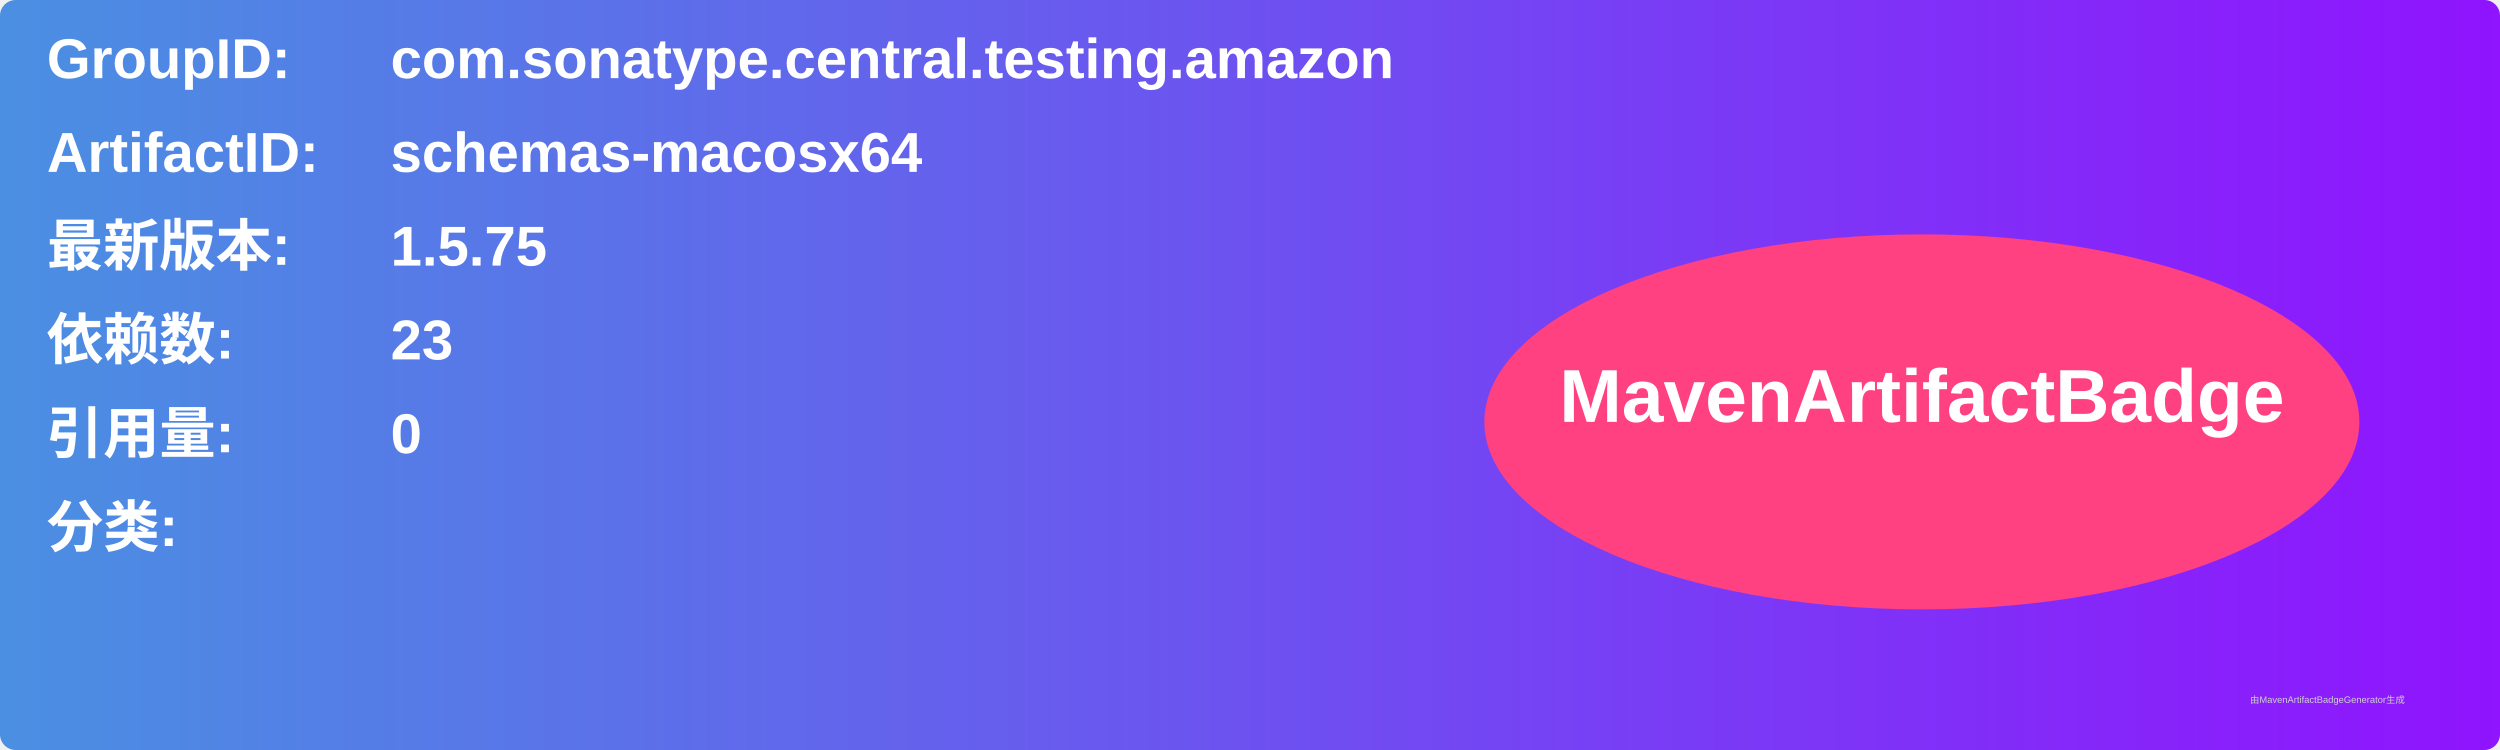
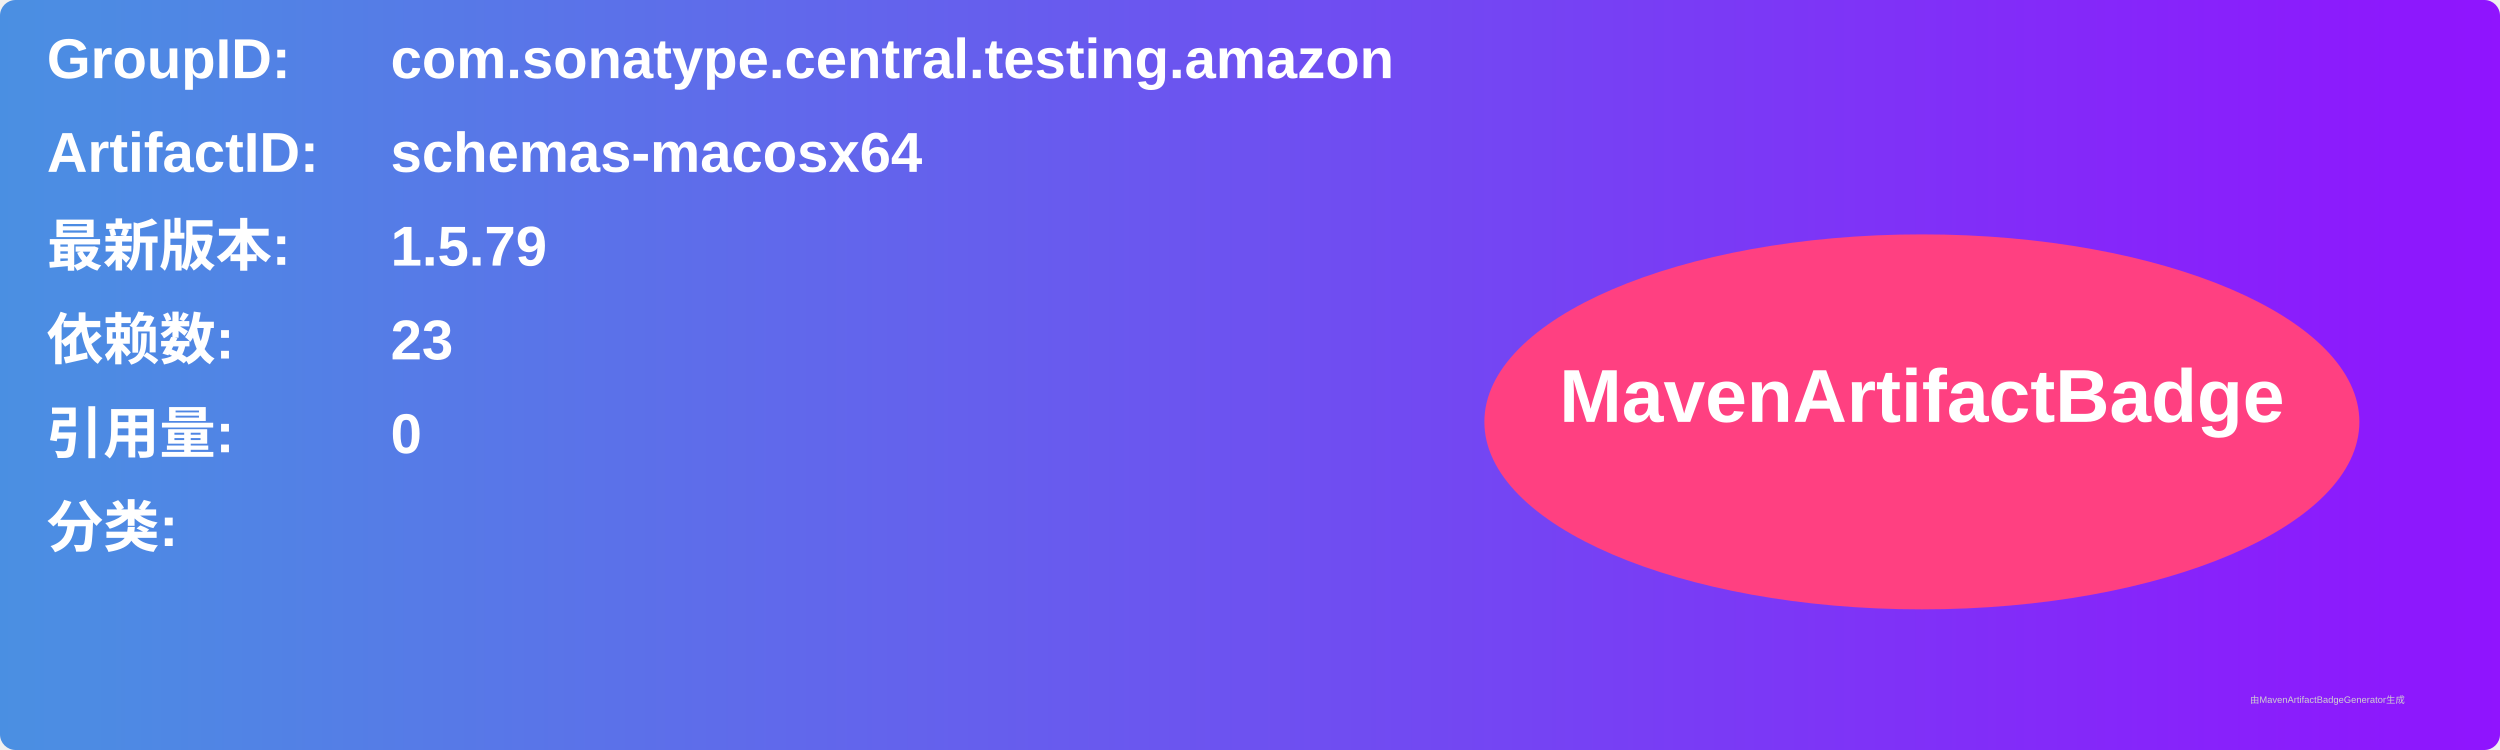
<svg xmlns="http://www.w3.org/2000/svg" width="800" height="240" viewBox="0 0 800 240">
  <linearGradient id="grad" x1="0%" y1="0%" x2="100%" y2="0%">
    <stop offset="0%" stop-color="#4a90e2" />
    <stop offset="100%" stop-color="#9013fe" />
  </linearGradient>
  <rect width="100%" height="100%" rx="5" ry="5" fill="url(#grad)" />
  <g transform="translate(15, 15)">
    <text x="0" y="10" font-family="Arial" font-size="18" fill="white" font-weight="bold" width="260">GroupID:</text>
    <text x="110" y="10" font-family="Arial" font-size="18" fill="white" font-weight="bold" width="460">com.sonatype.central.testing.amazon</text>
    <text x="0" y="40" font-family="Arial" font-size="18" fill="white" font-weight="bold" width="260">ArtifactID:</text>
    <text x="110" y="40" font-family="Arial" font-size="18" fill="white" font-weight="bold" width="460">schemas-macosx64</text>
    <text x="0" y="70" font-family="Arial" font-size="18" fill="white" font-weight="bold">最新版本:</text>
    <text x="110" y="70" font-family="Arial" font-size="18" fill="white" font-weight="bold">
-       <tspan font-weight="bold">1.5.75</tspan>
+       <tspan font-weight="bold">1.5.79</tspan>
    </text>
    <text x="0" y="100" font-family="Arial" font-size="18" fill="white" font-weight="bold">依赖数: </text>
    <text x="110" y="100" font-family="Arial" font-size="18" fill="white">
      <tspan font-weight="bold">23</tspan>
    </text>
    <text x="0" y="130" font-family="Arial" font-size="18" fill="white" font-weight="bold">引用量: </text>
    <text x="110" y="130" font-family="Arial" font-size="18" fill="white">
      <tspan font-weight="bold">0</tspan>
    </text>
    <text x="0" y="160" font-family="Arial" font-size="18" fill="white" font-weight="bold">分类:</text>
    <text x="10" y="190" font-family="Arial" font-size="10" fill="white">
      <tspan font-weight="bold" />
    </text>
    <ellipse cx="600" cy="120" rx="140" ry="60" fill="#ff4081" />
    <text x="600" y="120" text-anchor="middle" font-family="Arial" font-size="24" fill="white" font-weight="bold">MavenArtifactBadge</text>
  </g>
  <text x="720" y="225" font-family="Arial" font-size="3" fill="#d0d0d0">由MavenArtifactBadgeGenerator生成</text>
</svg>
